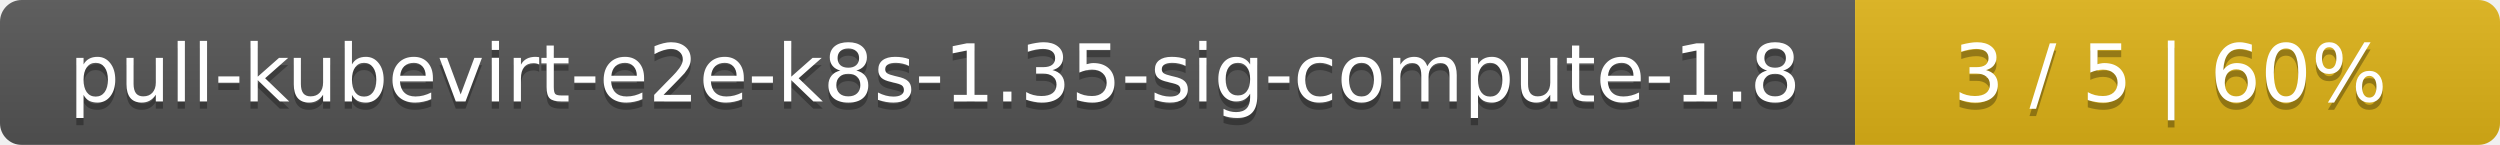
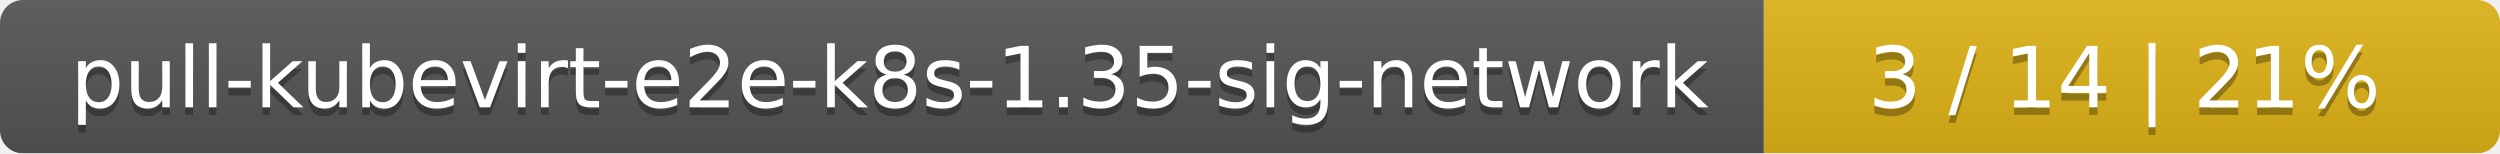
- <svg xmlns="http://www.w3.org/2000/svg" width="345" height="20">
+ <svg xmlns="http://www.w3.org/2000/svg" width="326" height="20">
  <linearGradient id="smooth" x2="0" y2="100%">
    <stop offset="0" stop-color="#bbb" stop-opacity=".1" />
    <stop offset="1" stop-opacity=".1" />
  </linearGradient>
  <mask id="round">
-     <rect width="345" height="20" rx="3" fill="#fff" />
+     <rect width="326" height="20" rx="3" fill="#fff" />
  </mask>
  <g mask="url(#round)">
-     <rect width="256" height="20" fill="#555" />
-     <rect x="256" width="89" height="20" fill="#dfb317" />
-     <rect width="345" height="20" fill="url(#smooth)" />
+     <rect width="230" height="20" fill="#555" />
+     <rect x="230" width="96" height="20" fill="#dfb317" />
+     <rect width="326" height="20" fill="url(#smooth)" />
  </g>
  <g fill="#fff" text-anchor="middle" font-family="DejaVu Sans,Verdana,Geneva,sans-serif" font-size="11">
-     <text x="129" y="15" fill="#010101" fill-opacity=".3">pull-kubevirt-e2e-k8s-1.35-sig-compute-1.8</text>
-     <text x="129" y="14">pull-kubevirt-e2e-k8s-1.35-sig-compute-1.8</text>
-     <text x="299.5" y="15" fill="#010101" fill-opacity=".3">3 / 5    |    60%</text>
-     <text x="299.5" y="14">3 / 5    |    60%</text>
+     <text x="116" y="15" fill="#010101" fill-opacity=".3">pull-kubevirt-e2e-k8s-1.35-sig-network</text>
+     <text x="116" y="14">pull-kubevirt-e2e-k8s-1.35-sig-network</text>
+     <text x="277" y="15" fill="#010101" fill-opacity=".3">3 / 14    |    21%</text>
+     <text x="277" y="14">3 / 14    |    21%</text>
  </g>
</svg>
